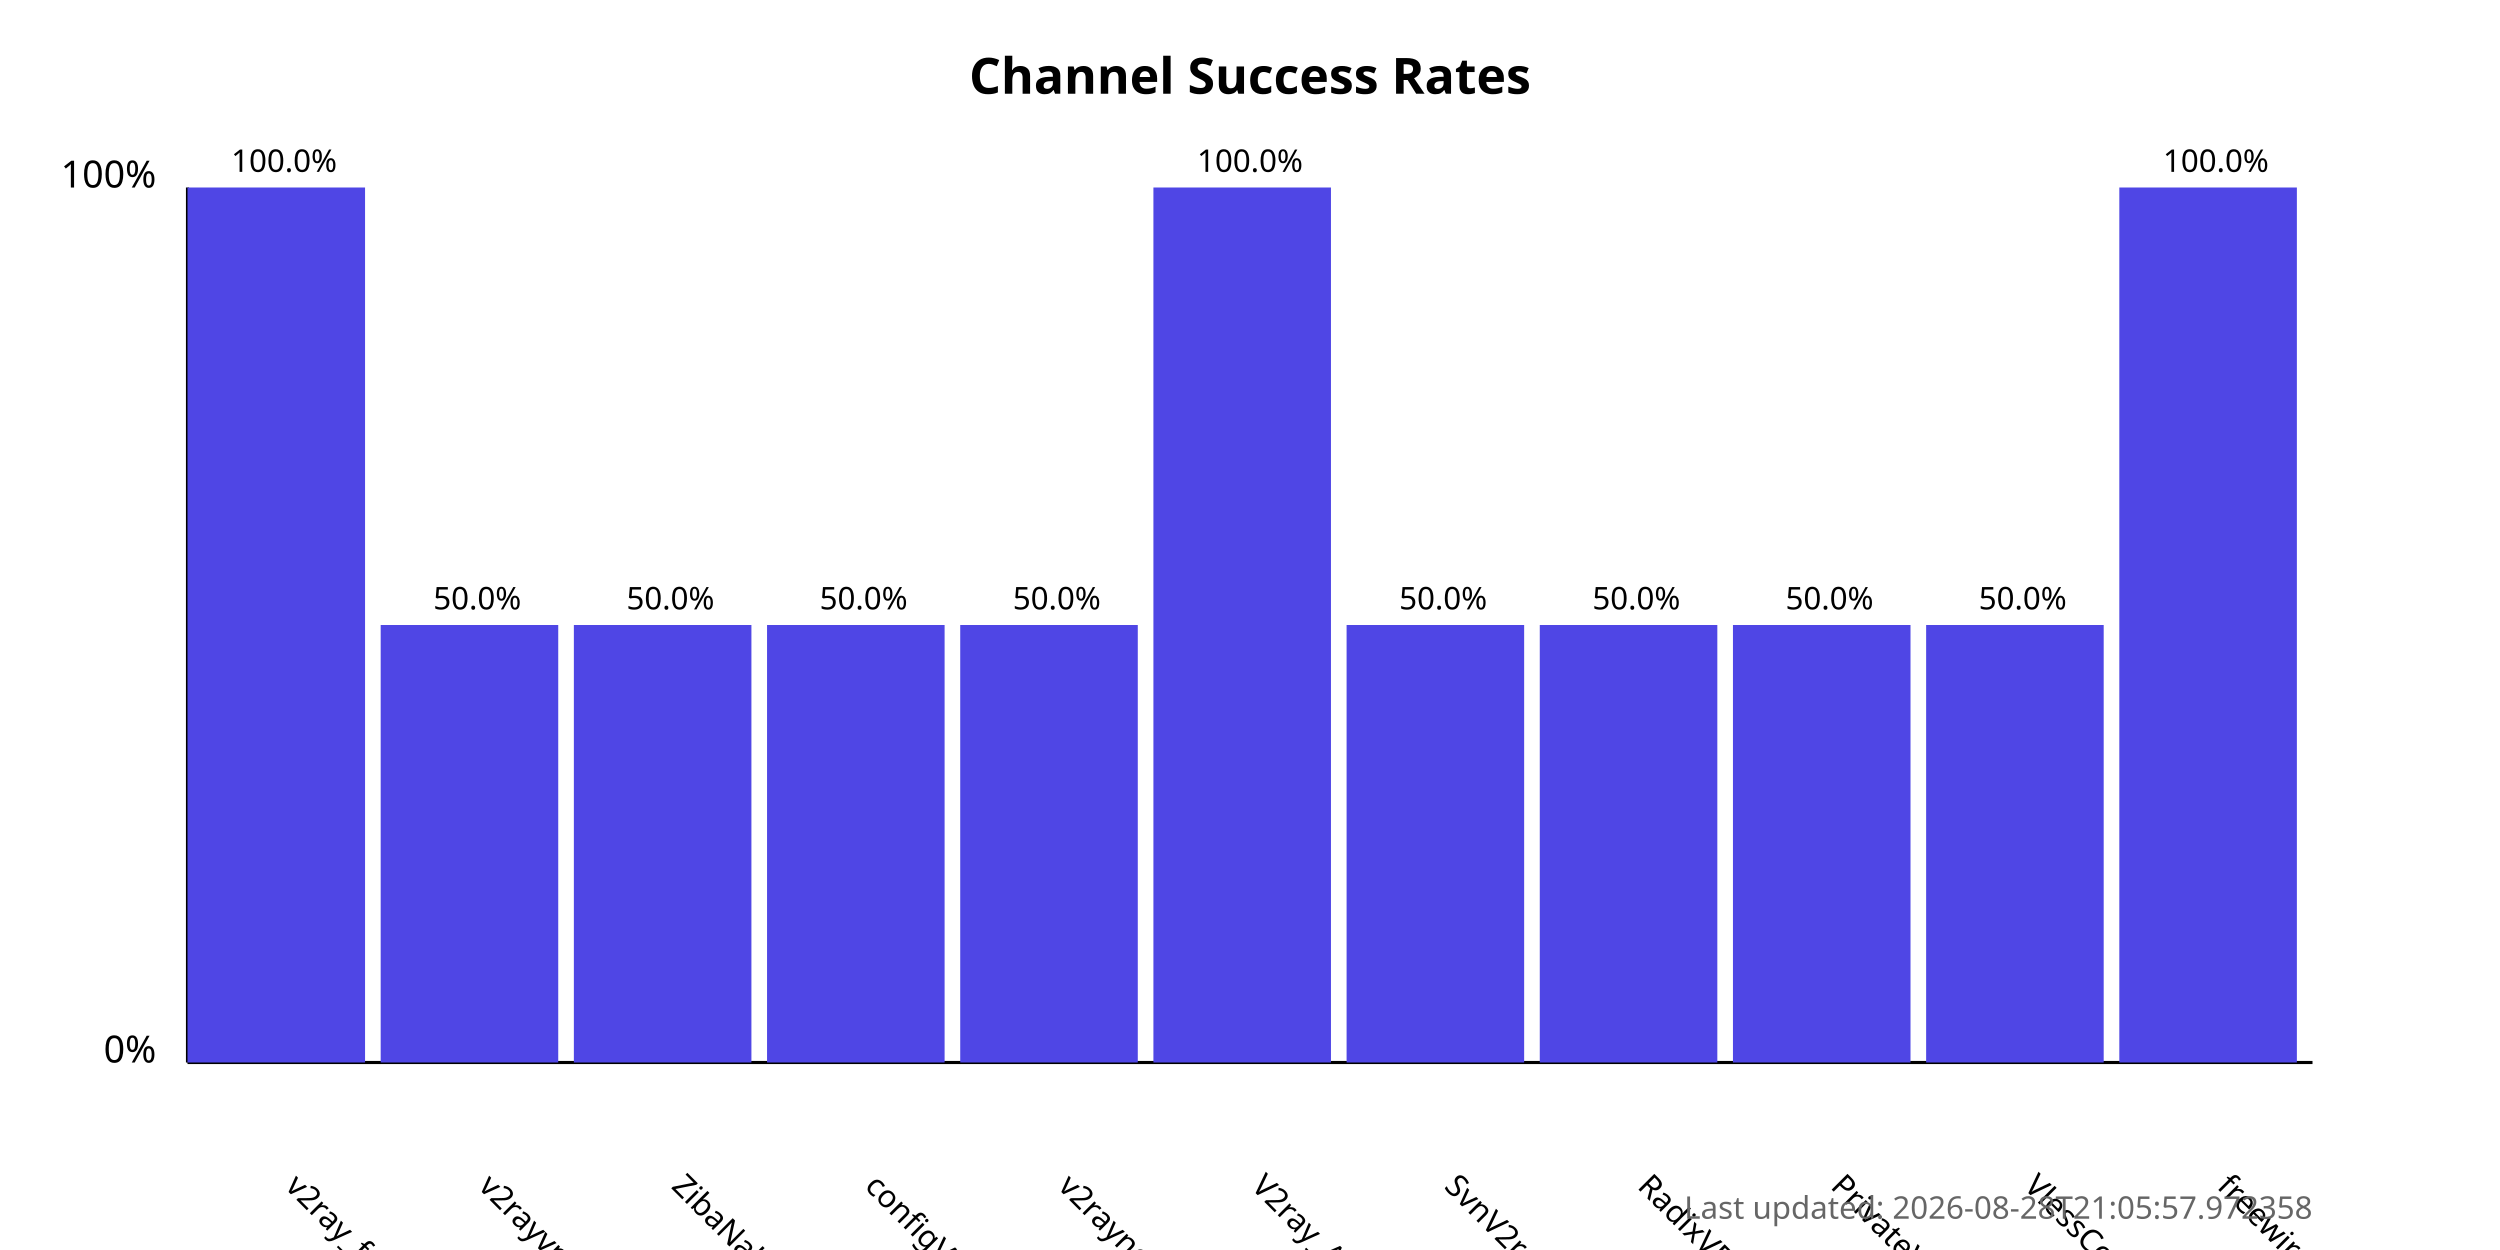
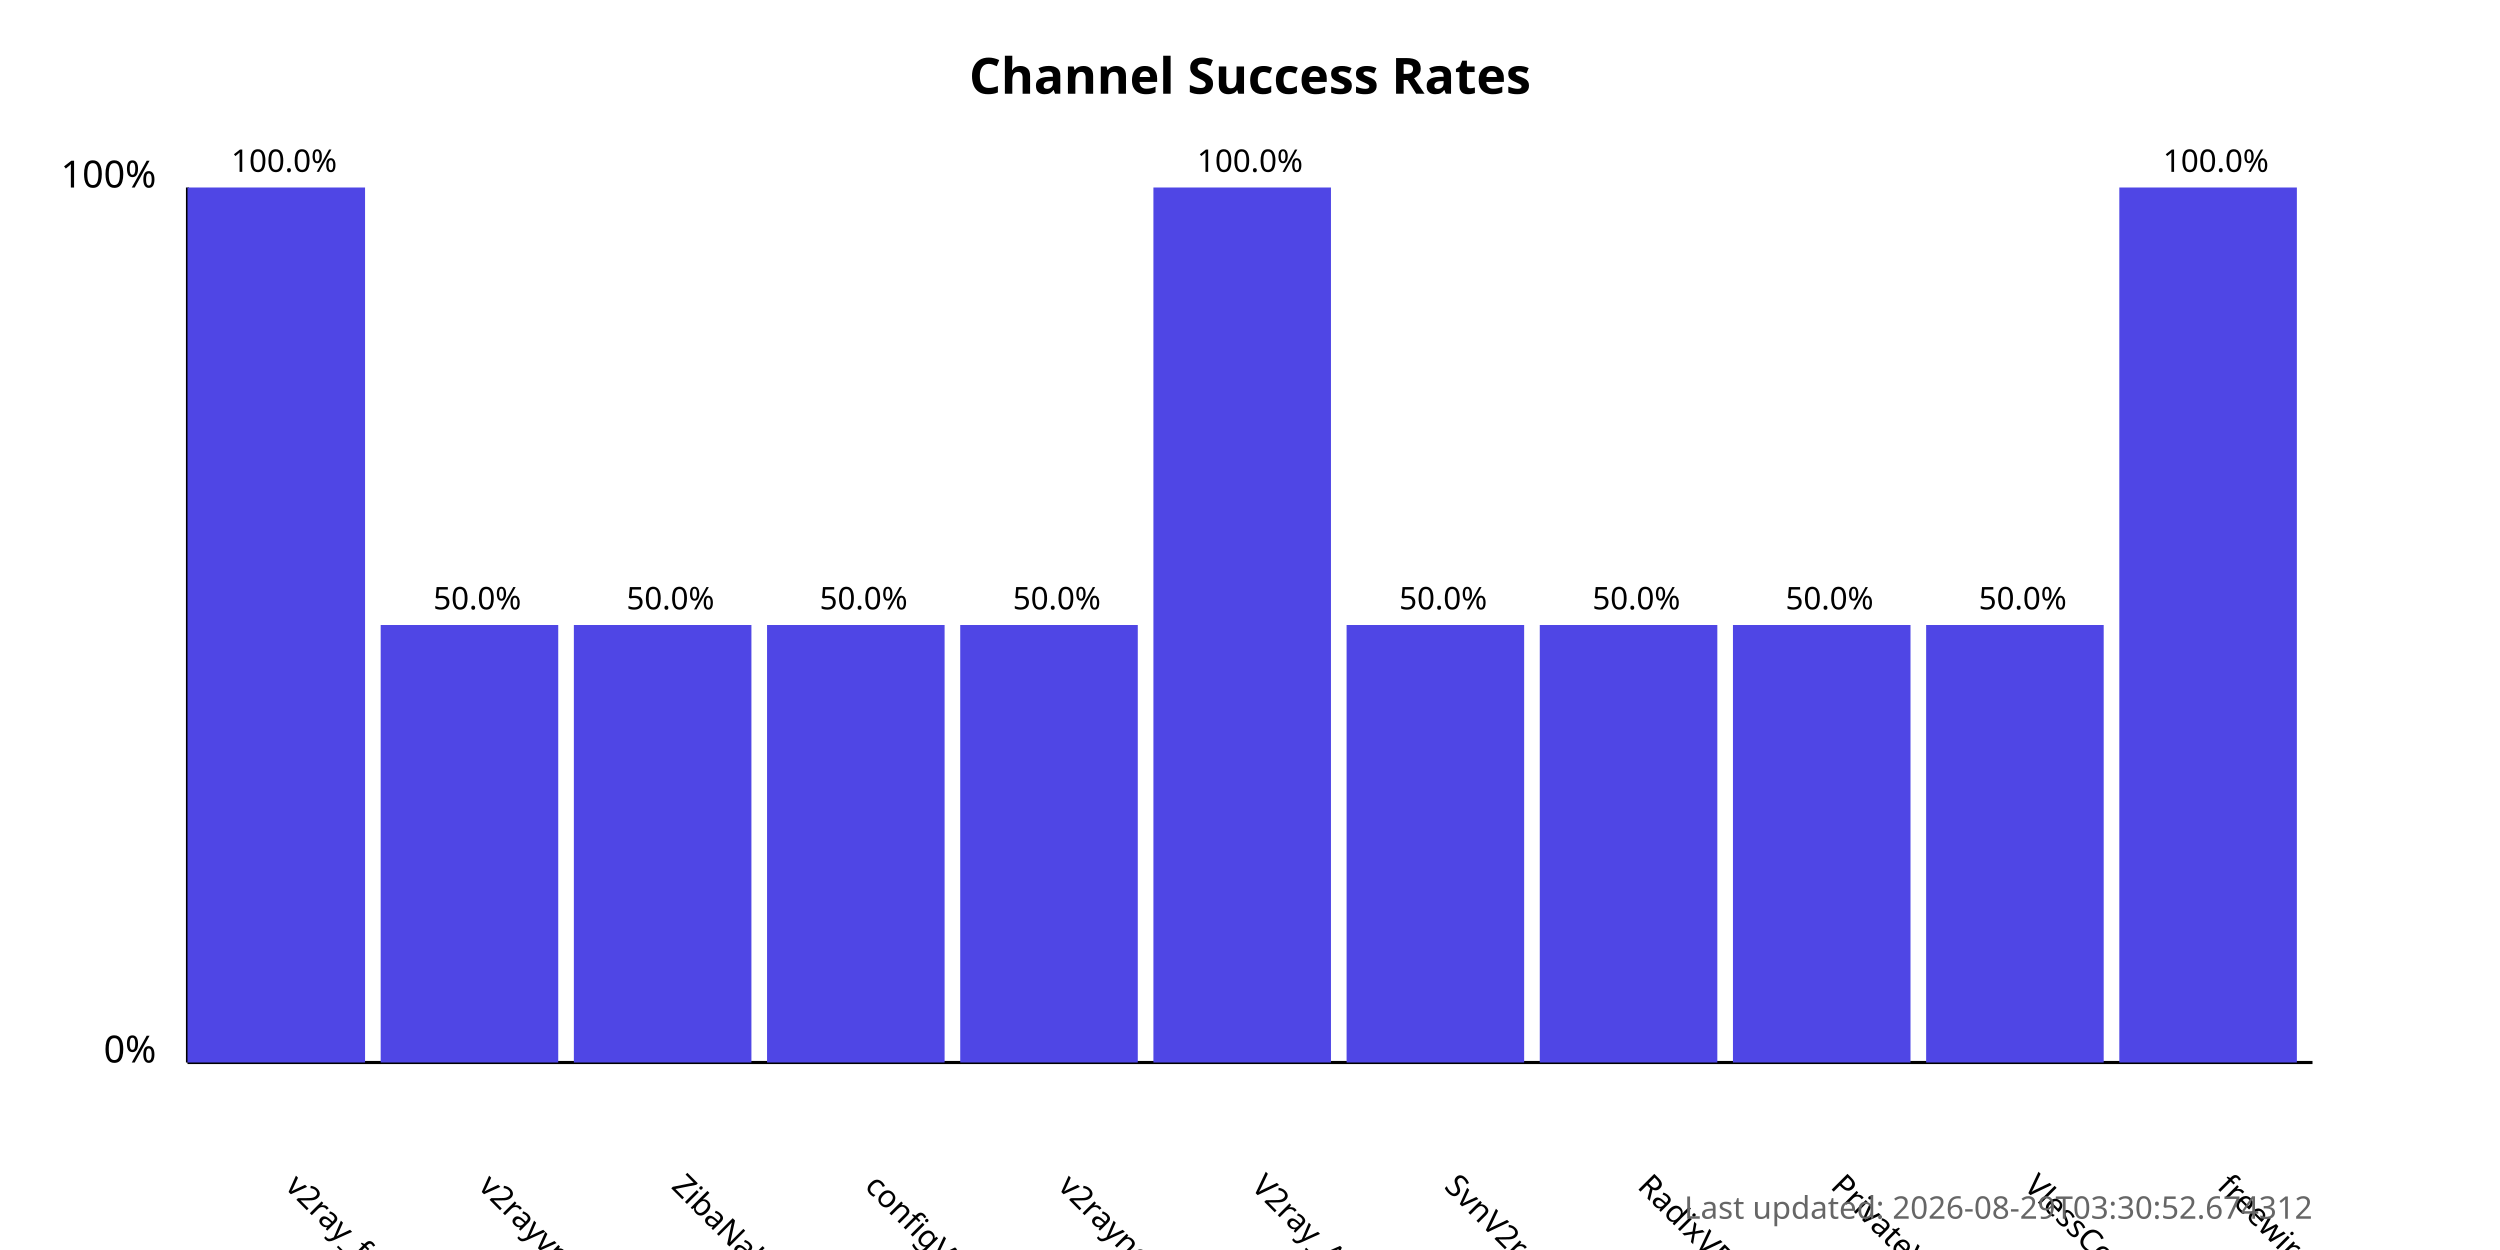
<svg xmlns="http://www.w3.org/2000/svg" width="800" height="400">
  <style>
            .chart-title { font: bold 16px sans-serif; }
            .axis-label { font: 12px sans-serif; }
            .tick-label { font: 10px sans-serif; }
            .bar { fill: #4f46e5; }
            .bar:hover { fill: #6366f1; }
            .timestamp { font: 10px sans-serif; fill: #666; }
        </style>
  <text x="400.0" y="30" text-anchor="middle" class="chart-title">
            Channel Success Rates
        </text>
  <line x1="60" y1="340" x2="60" y2="60" stroke="black" stroke-width="1" />
  <line x1="60" y1="340" x2="740" y2="340" stroke="black" stroke-width="1" />
  <text x="50" y="340" text-anchor="end" class="axis-label">0%</text>
  <text x="50" y="60" text-anchor="end" class="axis-label">100%</text>
  <g>
    <rect x="60" y="60.0" width="56.818" height="280.0" class="bar" />
    <text x="90.909" y="380" transform="rotate(45, 90.90909, 380)" text-anchor="start" class="tick-label">
                v2ray_free_conf
            </text>
    <text x="90.909" y="55.0" text-anchor="middle" class="tick-label">
                100.0%
            </text>
  </g>
  <g>
    <rect x="121.818" y="200.0" width="56.818" height="140.0" class="bar" />
    <text x="152.727" y="380" transform="rotate(45, 152.7273, 380)" text-anchor="start" class="tick-label">
                v2rayvpno
            </text>
    <text x="152.727" y="195.0" text-anchor="middle" class="tick-label">
                50.0%
            </text>
  </g>
  <g>
    <rect x="183.636" y="200.0" width="56.818" height="140.0" class="bar" />
    <text x="214.545" y="380" transform="rotate(45, 214.5455, 380)" text-anchor="start" class="tick-label">
                ZibaNabz
            </text>
    <text x="214.545" y="195.0" text-anchor="middle" class="tick-label">
                50.0%
            </text>
  </g>
  <g>
    <rect x="245.455" y="200.0" width="56.818" height="140.0" class="bar" />
    <text x="276.364" y="380" transform="rotate(45, 276.3636, 380)" text-anchor="start" class="tick-label">
                configV2rayForFree
            </text>
    <text x="276.364" y="195.0" text-anchor="middle" class="tick-label">
                50.0%
            </text>
  </g>
  <g>
    <rect x="307.273" y="200.0" width="56.818" height="140.0" class="bar" />
    <text x="338.182" y="380" transform="rotate(45, 338.1818, 380)" text-anchor="start" class="tick-label">
                v2rayngvpn
            </text>
    <text x="338.182" y="195.0" text-anchor="middle" class="tick-label">
                50.0%
            </text>
  </g>
  <g>
    <rect x="369.091" y="60.0" width="56.818" height="280.0" class="bar" />
    <text x="400.0" y="380" transform="rotate(45, 400.0, 380)" text-anchor="start" class="tick-label">
                V2ray_Alpha
            </text>
    <text x="400.0" y="55.0" text-anchor="middle" class="tick-label">
                100.0%
            </text>
  </g>
  <g>
    <rect x="430.909" y="200.0" width="56.818" height="140.0" class="bar" />
    <text x="461.818" y="380" transform="rotate(45, 461.8182, 380)" text-anchor="start" class="tick-label">
                SvnV2ray
            </text>
    <text x="461.818" y="195.0" text-anchor="middle" class="tick-label">
                50.0%
            </text>
  </g>
  <g>
    <rect x="492.727" y="200.0" width="56.818" height="140.0" class="bar" />
    <text x="523.636" y="380" transform="rotate(45, 523.6364, 380)" text-anchor="start" class="tick-label">
                RadixVPN
            </text>
    <text x="523.636" y="195.0" text-anchor="middle" class="tick-label">
                50.0%
            </text>
  </g>
  <g>
    <rect x="554.545" y="200.0" width="56.818" height="140.0" class="bar" />
    <text x="585.455" y="380" transform="rotate(45, 585.4545, 380)" text-anchor="start" class="tick-label">
                PrivateVPNs
            </text>
    <text x="585.455" y="195.0" text-anchor="middle" class="tick-label">
                50.0%
            </text>
  </g>
  <g>
    <rect x="616.364" y="200.0" width="56.818" height="140.0" class="bar" />
    <text x="647.273" y="380" transform="rotate(45, 647.2727, 380)" text-anchor="start" class="tick-label">
                VlessConfig
            </text>
    <text x="647.273" y="195.0" text-anchor="middle" class="tick-label">
                50.0%
            </text>
  </g>
  <g>
    <rect x="678.182" y="60.0" width="56.818" height="280.0" class="bar" />
    <text x="709.091" y="380" transform="rotate(45, 709.0909, 380)" text-anchor="start" class="tick-label">
                freewireguard
            </text>
    <text x="709.091" y="55.0" text-anchor="middle" class="tick-label">
                100.0%
            </text>
  </g>
  <text x="740" y="390" text-anchor="end" class="timestamp">
-             Last updated: 2026-08-28T21:05:57.972358
+             Last updated: 2026-08-29T03:30:52.674312
        </text>
</svg>
